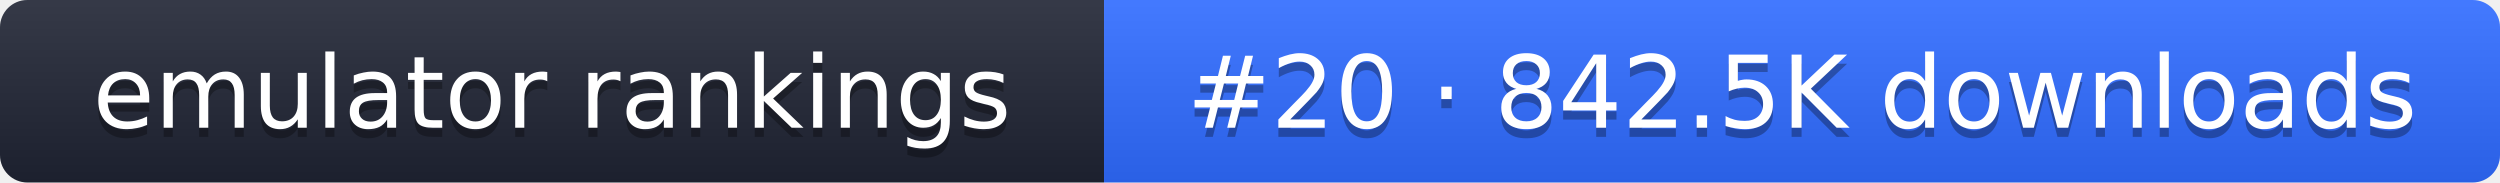
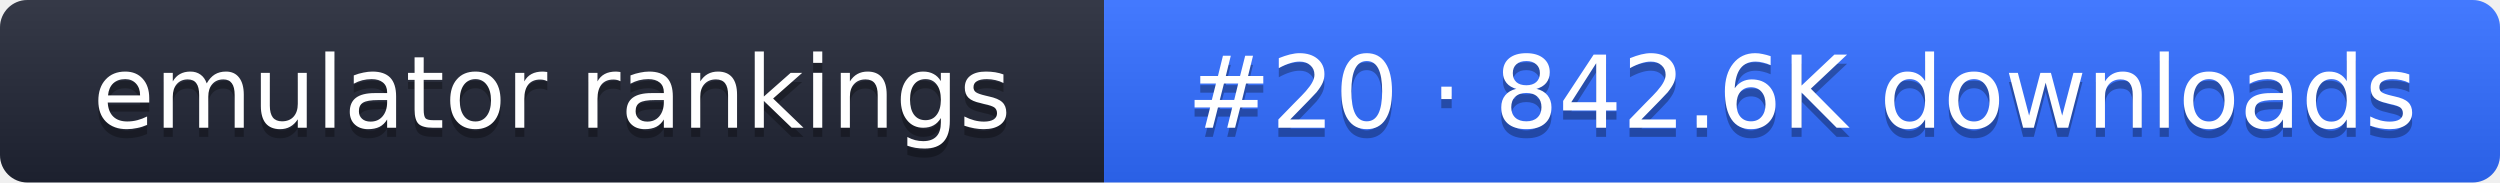
- <svg xmlns="http://www.w3.org/2000/svg" width="274" height="20" role="img" aria-label="emulator rankings: #20 · 842.5K downloads">
+ <svg xmlns="http://www.w3.org/2000/svg" width="274" height="20" role="img" aria-label="emulator rankings: #20 · 842.6K downloads">
  <linearGradient id="g" x2="0" y2="100%">
    <stop offset="0" stop-color="#fff" stop-opacity=".1" />
    <stop offset="1" stop-opacity=".1" />
  </linearGradient>
  <clipPath id="r">
    <rect width="274" height="20" rx="3" fill="#fff" />
  </clipPath>
  <g clip-path="url(#r)">
    <rect width="121" height="20" fill="#1f2433" />
    <rect x="121" width="153" height="20" fill="#2f6bff" />
    <rect width="274" height="20" fill="url(#g)" />
  </g>
  <g fill="#fff" text-anchor="middle" font-family="Verdana,DejaVu Sans,sans-serif" font-size="11">
    <text x="60.5" y="15" fill="#010101" fill-opacity=".3">emulator rankings</text>
    <text x="60.5" y="14">emulator rankings</text>
-     <text x="197.5" y="15" fill="#010101" fill-opacity=".3">#20 · 842.5K downloads</text>
-     <text x="197.5" y="14">#20 · 842.5K downloads</text>
+     <text x="197.5" y="15" fill="#010101" fill-opacity=".3">#20 · 842.6K downloads</text>
+     <text x="197.5" y="14">#20 · 842.6K downloads</text>
  </g>
</svg>
